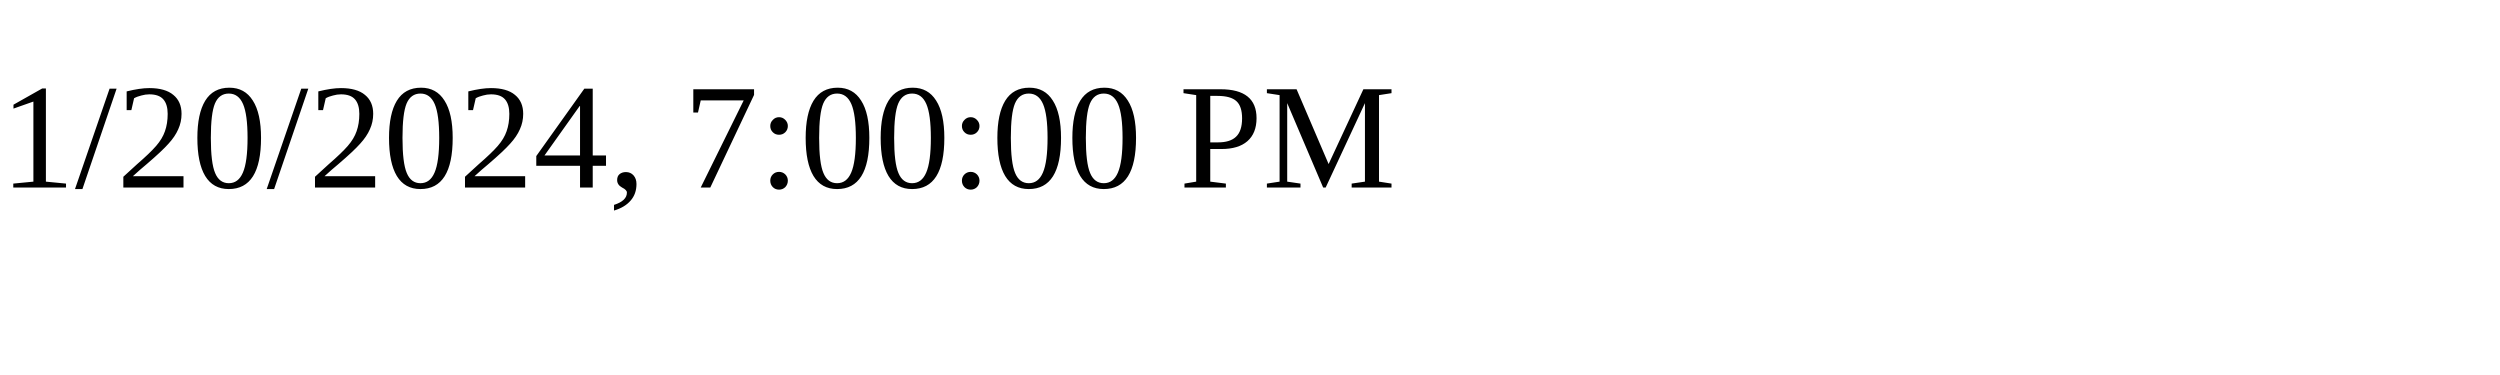
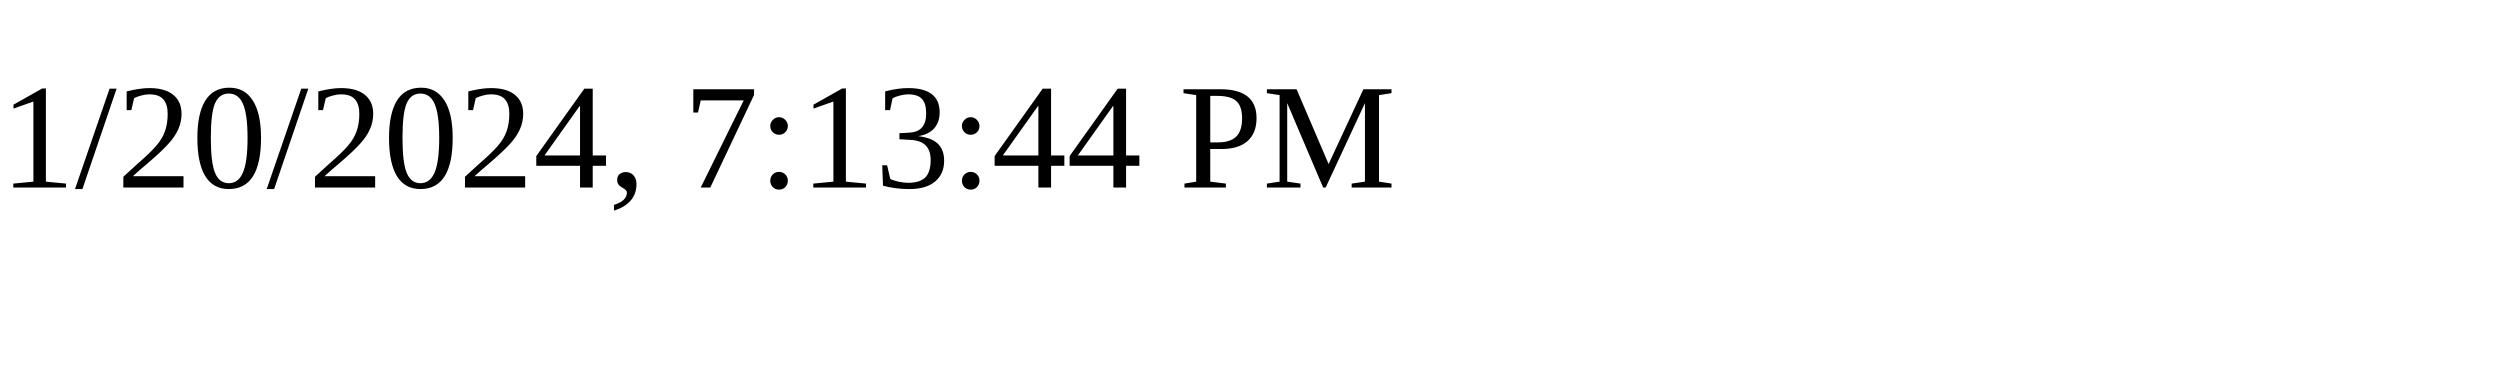
<svg xmlns="http://www.w3.org/2000/svg" height="30" width="200">
-   <text x="0" y="15">1/20/2024, 7:00:00 PM</text>
+   <text x="0" y="15">1/20/2024, 7:13:44 PM</text>
</svg>
